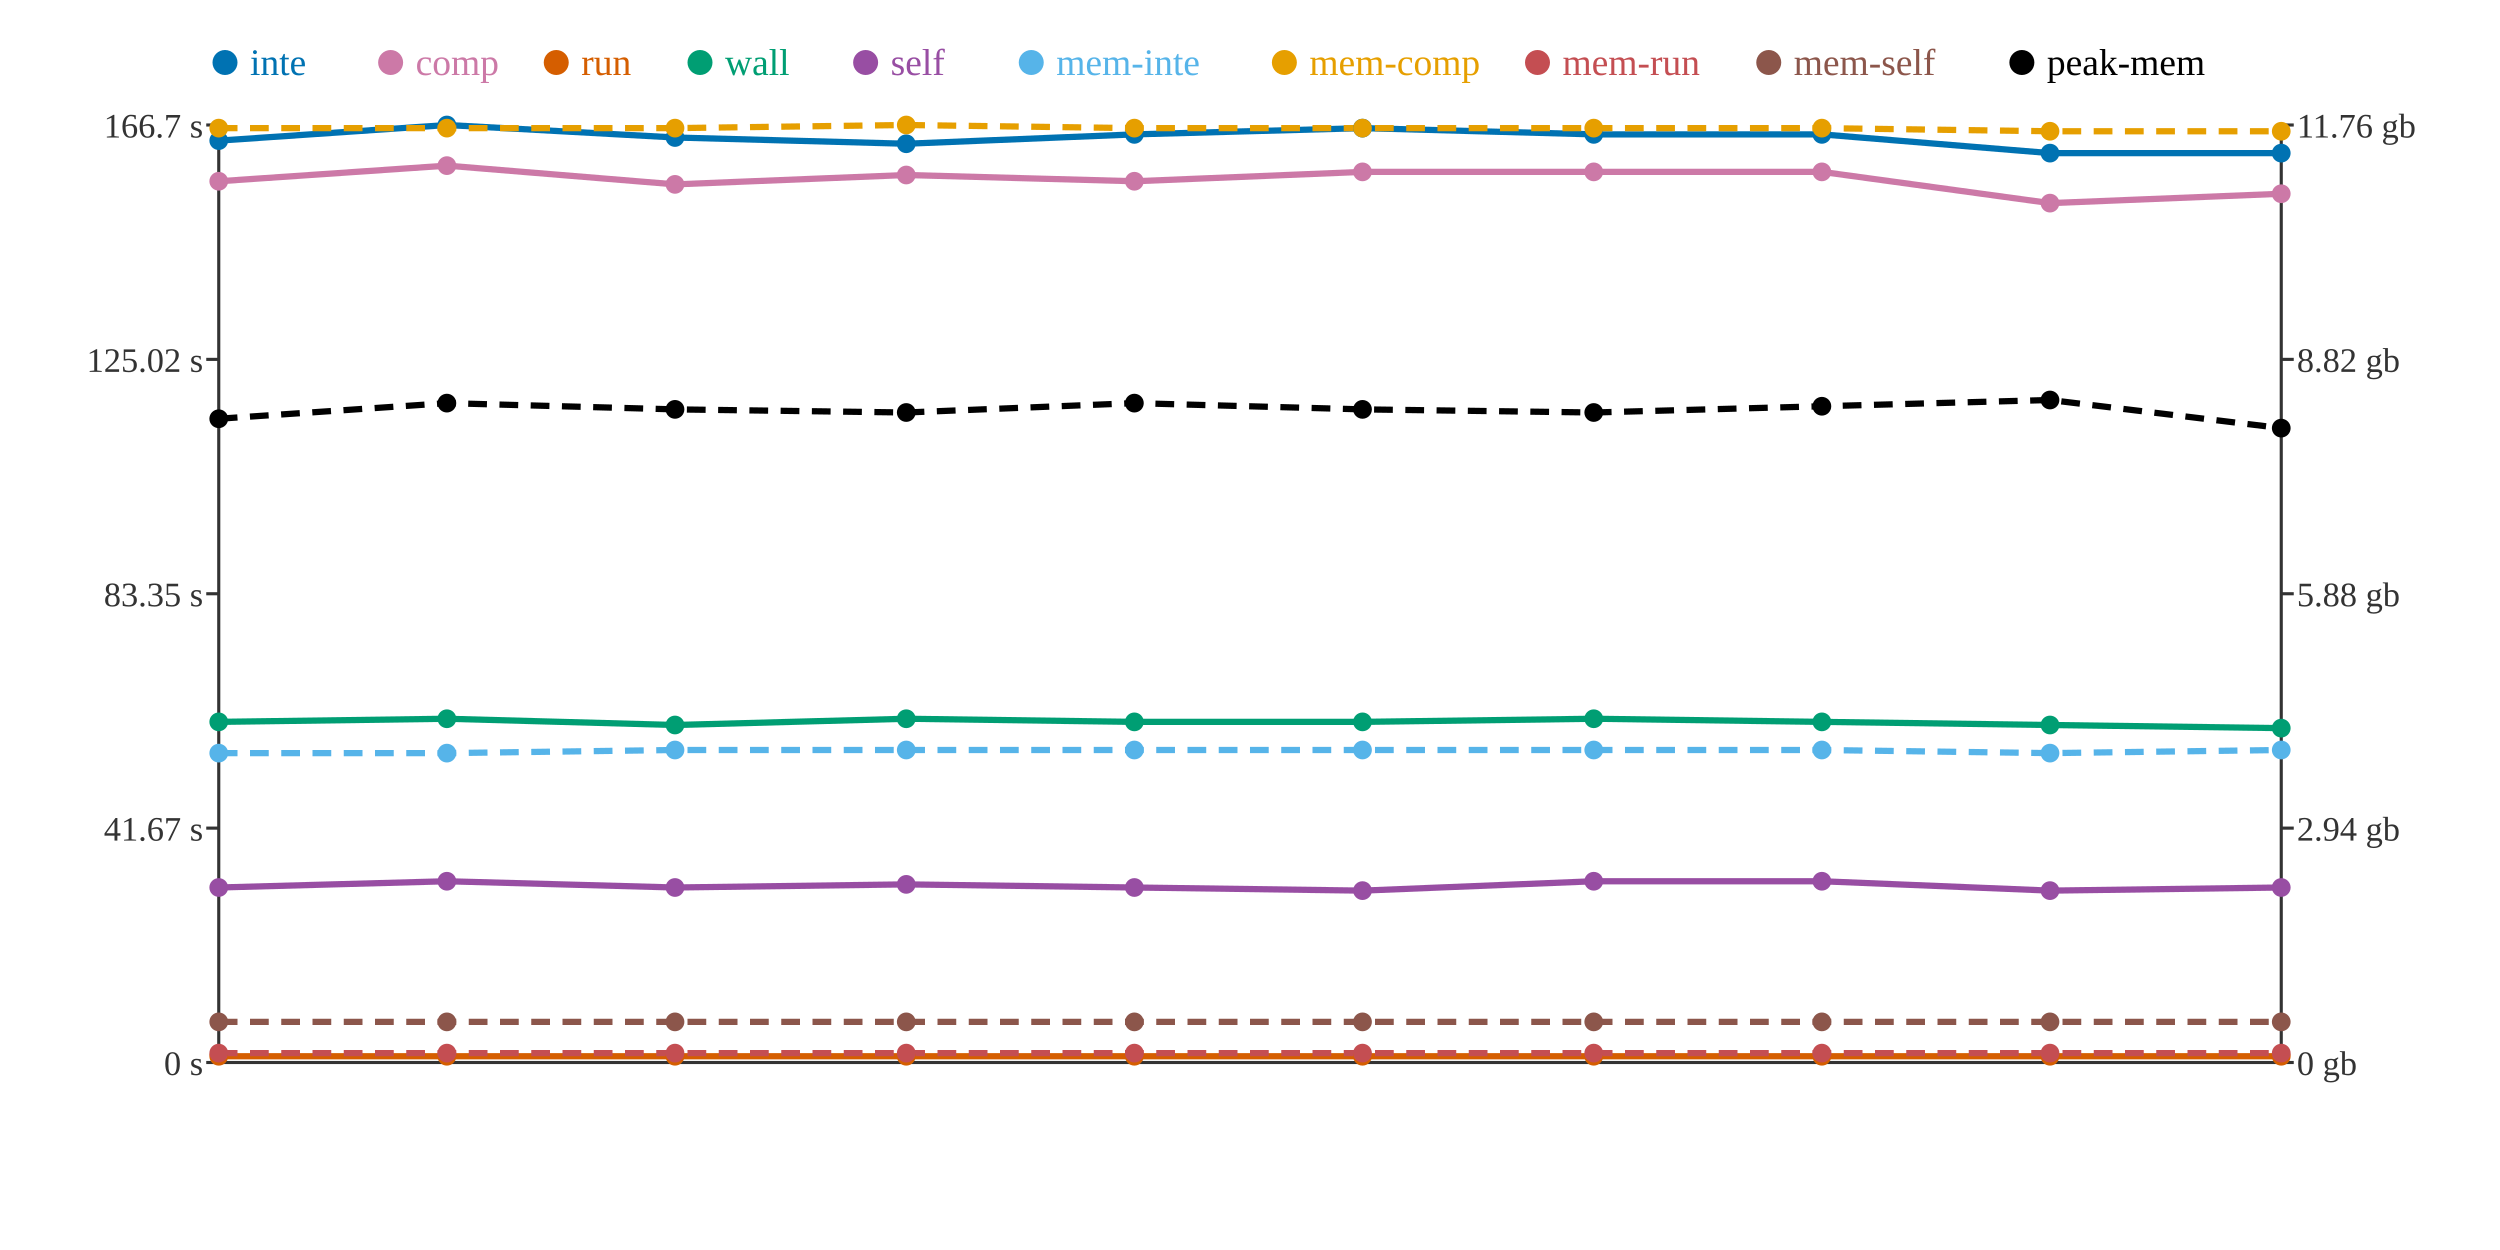
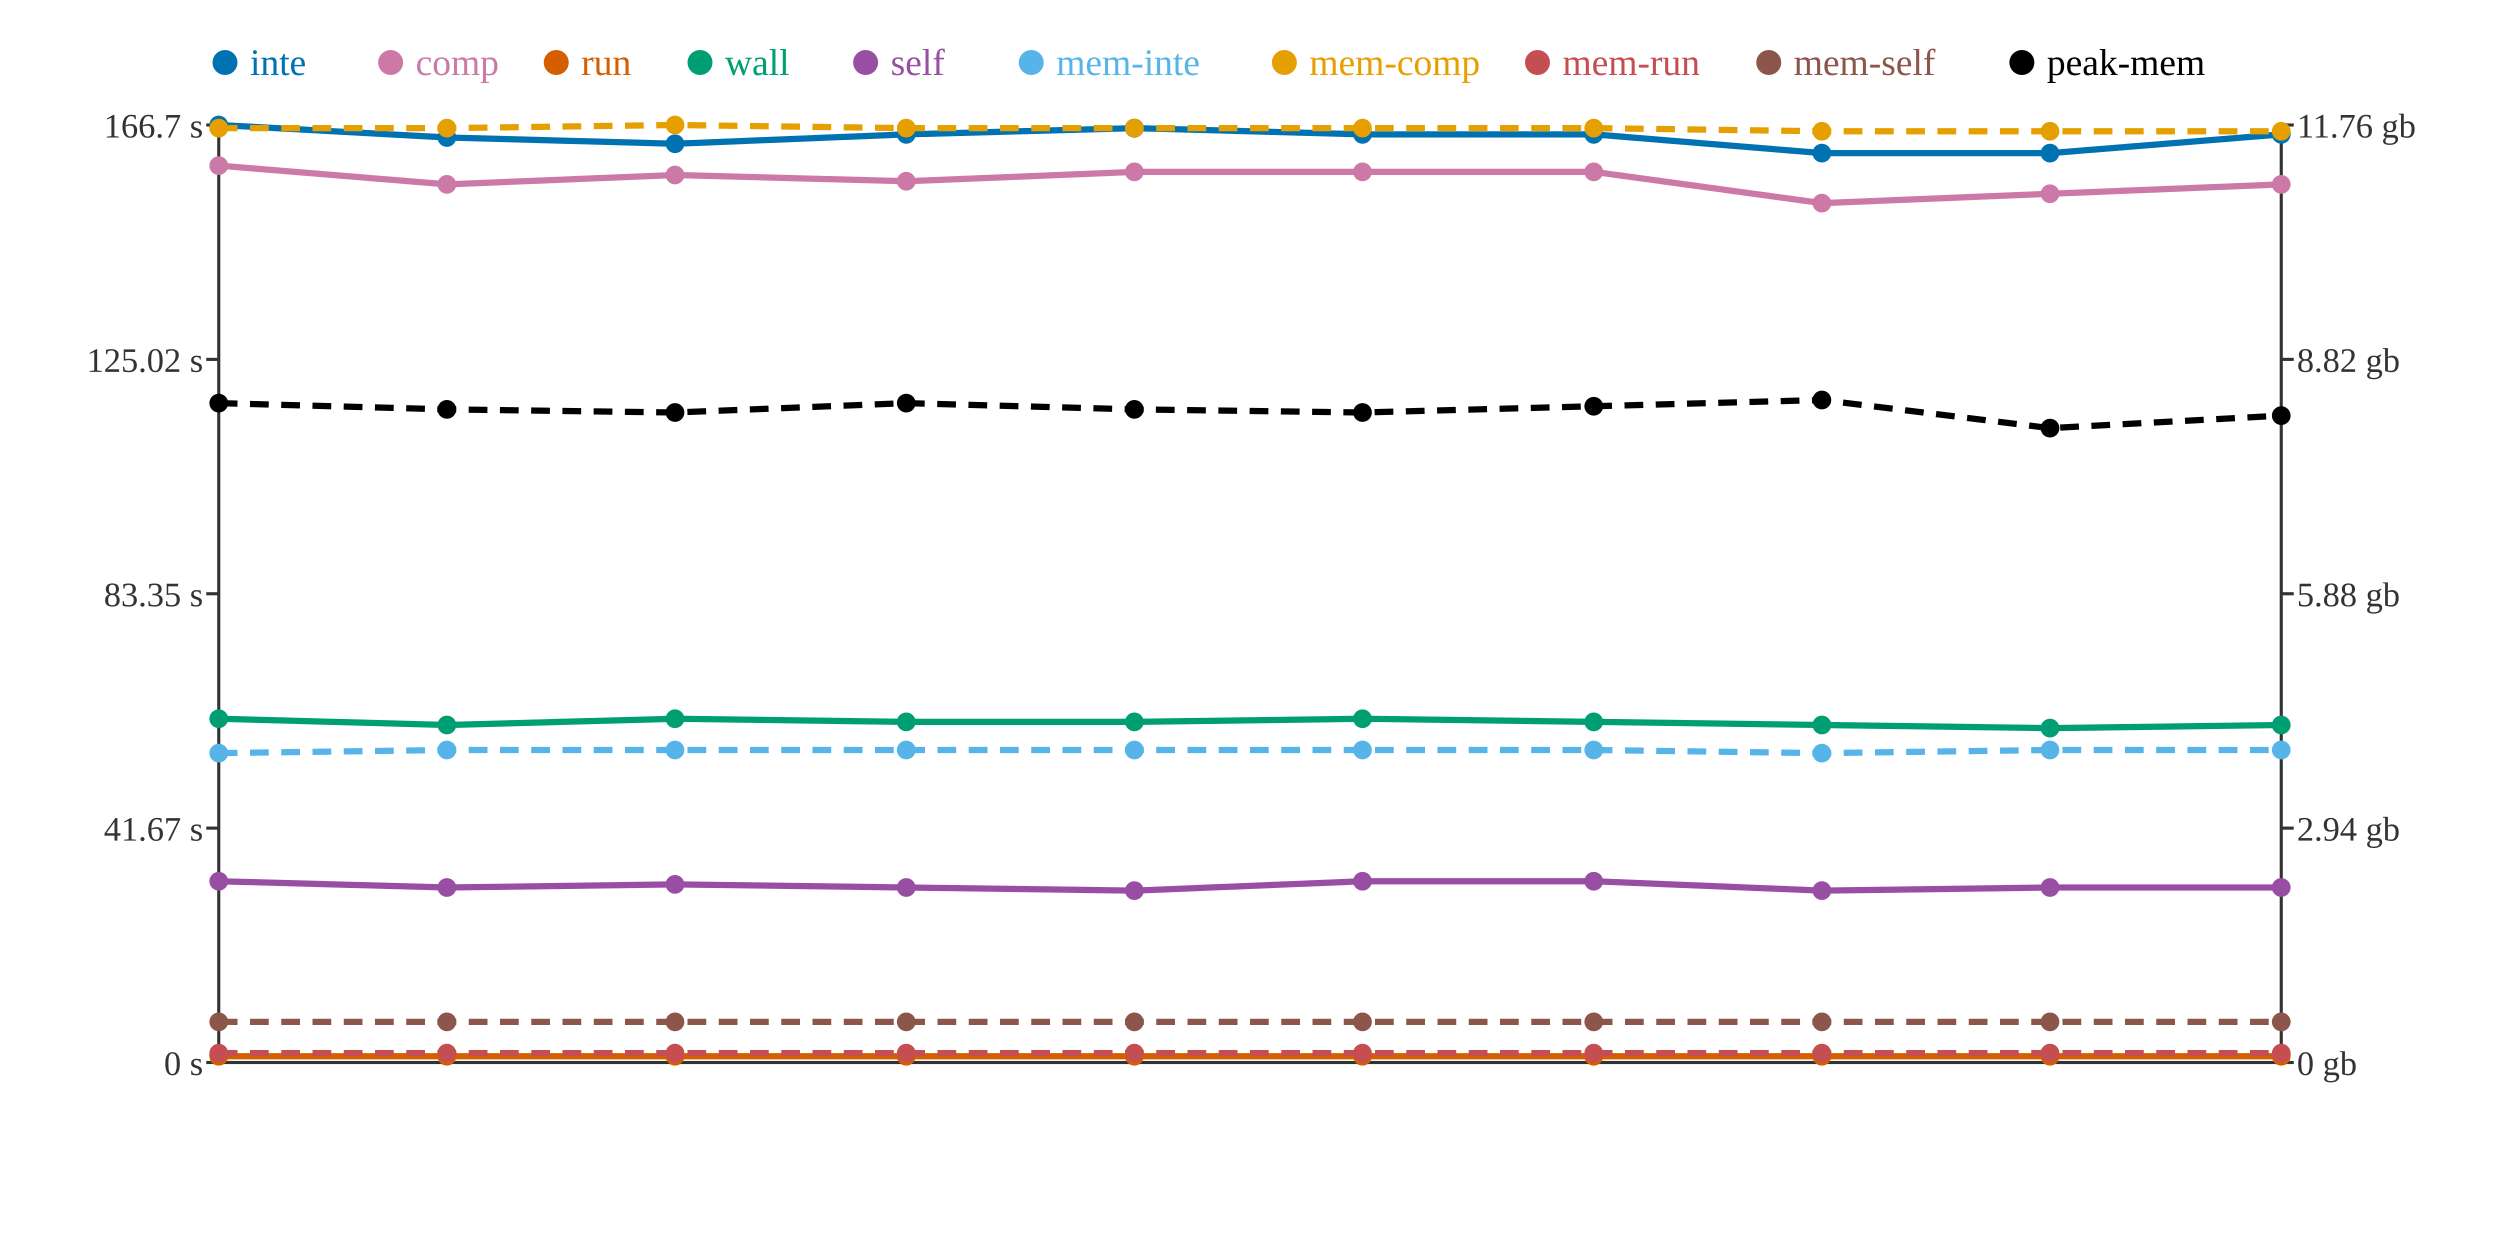
<svg xmlns="http://www.w3.org/2000/svg" width="800" height="400">
  <rect width="800" height="400" fill="white" />
  <line x1="70" y1="40" x2="70" y2="340" stroke="#333" stroke-width="1" />
  <line x1="70" y1="340" x2="730" y2="340" stroke="#333" stroke-width="1" />
  <line x1="730" y1="40" x2="730" y2="340" stroke="#333" stroke-width="1" />
  <line x1="66" y1="340" x2="70" y2="340" stroke="#333" stroke-width="1" />
  <text x="65" y="344" text-anchor="end" font-size="11" fill="#333">0 s</text>
  <line x1="66" y1="265" x2="70" y2="265" stroke="#333" stroke-width="1" />
  <text x="65" y="269" text-anchor="end" font-size="11" fill="#333">41.67 s</text>
  <line x1="66" y1="190" x2="70" y2="190" stroke="#333" stroke-width="1" />
  <text x="65" y="194" text-anchor="end" font-size="11" fill="#333">83.35 s</text>
  <line x1="66" y1="115" x2="70" y2="115" stroke="#333" stroke-width="1" />
  <text x="65" y="119" text-anchor="end" font-size="11" fill="#333">125.02 s</text>
  <line x1="66" y1="40" x2="70" y2="40" stroke="#333" stroke-width="1" />
  <text x="65" y="44" text-anchor="end" font-size="11" fill="#333">166.7 s</text>
  <line x1="730" y1="340" x2="734" y2="340" stroke="#333" stroke-width="1" />
  <text x="735" y="344" text-anchor="start" font-size="11" fill="#333">0 gb</text>
  <line x1="730" y1="265" x2="734" y2="265" stroke="#333" stroke-width="1" />
  <text x="735" y="269" text-anchor="start" font-size="11" fill="#333">2.94 gb</text>
  <line x1="730" y1="190" x2="734" y2="190" stroke="#333" stroke-width="1" />
  <text x="735" y="194" text-anchor="start" font-size="11" fill="#333">5.88 gb</text>
  <line x1="730" y1="115" x2="734" y2="115" stroke="#333" stroke-width="1" />
  <text x="735" y="119" text-anchor="start" font-size="11" fill="#333">8.82 gb</text>
  <line x1="730" y1="40" x2="734" y2="40" stroke="#333" stroke-width="1" />
  <text x="735" y="44" text-anchor="start" font-size="11" fill="#333">11.76 gb</text>
-   <polyline points="70,45 143,40 216,44 290,46 363,43 436,41 510,43 583,43 656,49 730,49" fill="none" stroke="#0072B2" stroke-width="2" />
-   <polyline points="70,58 143,53 216,59 290,56 363,58 436,55 510,55 583,55 656,65 730,62" fill="none" stroke="#CC79A7" stroke-width="2" />
+   <polyline points="70,40 143,44 216,46 290,43 363,41 436,43 510,43 583,49 656,49 730,43" fill="none" stroke="#0072B2" stroke-width="2" />
+   <polyline points="70,53 143,59 216,56 290,58 363,55 436,55 510,55 583,65 656,62 730,59" fill="none" stroke="#CC79A7" stroke-width="2" />
  <polyline points="70,338 143,338 216,338 290,338 363,338 436,338 510,338 583,338 656,338 730,338" fill="none" stroke="#D55E00" stroke-width="2" />
-   <polyline points="70,231 143,230 216,232 290,230 363,231 436,231 510,230 583,231 656,232 730,233" fill="none" stroke="#009E73" stroke-width="2" />
-   <polyline points="70,284 143,282 216,284 290,283 363,284 436,285 510,282 583,282 656,285 730,284" fill="none" stroke="#984EA3" stroke-width="2" />
-   <polyline points="70,241 143,241 216,240 290,240 363,240 436,240 510,240 583,240 656,241 730,240" fill="none" stroke="#56B4E9" stroke-width="2" stroke-dasharray="6 4" />
-   <polyline points="70,41 143,41 216,41 290,40 363,41 436,41 510,41 583,41 656,42 730,42" fill="none" stroke="#E69F00" stroke-width="2" stroke-dasharray="6 4" />
+   <polyline points="70,230 143,232 216,230 290,231 363,231 436,230 510,231 583,232 656,233 730,232" fill="none" stroke="#009E73" stroke-width="2" />
+   <polyline points="70,282 143,284 216,283 290,284 363,285 436,282 510,282 583,285 656,284 730,284" fill="none" stroke="#984EA3" stroke-width="2" />
+   <polyline points="70,241 143,240 216,240 290,240 363,240 436,240 510,240 583,241 656,240 730,240" fill="none" stroke="#56B4E9" stroke-width="2" stroke-dasharray="6 4" />
+   <polyline points="70,41 143,41 216,40 290,41 363,41 436,41 510,41 583,42 656,42 730,42" fill="none" stroke="#E69F00" stroke-width="2" stroke-dasharray="6 4" />
  <polyline points="70,337 143,337 216,337 290,337 363,337 436,337 510,337 583,337 656,337 730,337" fill="none" stroke="#C44E52" stroke-width="2" stroke-dasharray="6 4" />
  <polyline points="70,327 143,327 216,327 290,327 363,327 436,327 510,327 583,327 656,327 730,327" fill="none" stroke="#8C564B" stroke-width="2" stroke-dasharray="6 4" />
-   <polyline points="70,134 143,129 216,131 290,132 363,129 436,131 510,132 583,130 656,128 730,137" fill="none" stroke="#000000" stroke-width="2" stroke-dasharray="6 4" />
-   <circle cx="70" cy="45" r="3" fill="#0072B2" />
-   <circle cx="70" cy="58" r="3" fill="#CC79A7" />
+   <polyline points="70,129 143,131 216,132 290,129 363,131 436,132 510,130 583,128 656,137 730,133" fill="none" stroke="#000000" stroke-width="2" stroke-dasharray="6 4" />
+   <circle cx="70" cy="40" r="3" fill="#0072B2" />
+   <circle cx="70" cy="53" r="3" fill="#CC79A7" />
  <circle cx="70" cy="338" r="3" fill="#D55E00" />
-   <circle cx="70" cy="231" r="3" fill="#009E73" />
-   <circle cx="70" cy="284" r="3" fill="#984EA3" />
+   <circle cx="70" cy="230" r="3" fill="#009E73" />
+   <circle cx="70" cy="282" r="3" fill="#984EA3" />
  <circle cx="70" cy="241" r="3" fill="#56B4E9" />
  <circle cx="70" cy="41" r="3" fill="#E69F00" />
  <circle cx="70" cy="337" r="3" fill="#C44E52" />
  <circle cx="70" cy="327" r="3" fill="#8C564B" />
-   <circle cx="70" cy="134" r="3" fill="#000000" />
-   <circle cx="143" cy="40" r="3" fill="#0072B2" />
-   <circle cx="143" cy="53" r="3" fill="#CC79A7" />
+   <circle cx="70" cy="129" r="3" fill="#000000" />
+   <circle cx="143" cy="44" r="3" fill="#0072B2" />
+   <circle cx="143" cy="59" r="3" fill="#CC79A7" />
  <circle cx="143" cy="338" r="3" fill="#D55E00" />
-   <circle cx="143" cy="230" r="3" fill="#009E73" />
-   <circle cx="143" cy="282" r="3" fill="#984EA3" />
-   <circle cx="143" cy="241" r="3" fill="#56B4E9" />
+   <circle cx="143" cy="232" r="3" fill="#009E73" />
+   <circle cx="143" cy="284" r="3" fill="#984EA3" />
+   <circle cx="143" cy="240" r="3" fill="#56B4E9" />
  <circle cx="143" cy="41" r="3" fill="#E69F00" />
  <circle cx="143" cy="337" r="3" fill="#C44E52" />
  <circle cx="143" cy="327" r="3" fill="#8C564B" />
-   <circle cx="143" cy="129" r="3" fill="#000000" />
-   <circle cx="216" cy="44" r="3" fill="#0072B2" />
-   <circle cx="216" cy="59" r="3" fill="#CC79A7" />
+   <circle cx="143" cy="131" r="3" fill="#000000" />
+   <circle cx="216" cy="46" r="3" fill="#0072B2" />
+   <circle cx="216" cy="56" r="3" fill="#CC79A7" />
  <circle cx="216" cy="338" r="3" fill="#D55E00" />
-   <circle cx="216" cy="232" r="3" fill="#009E73" />
-   <circle cx="216" cy="284" r="3" fill="#984EA3" />
+   <circle cx="216" cy="230" r="3" fill="#009E73" />
+   <circle cx="216" cy="283" r="3" fill="#984EA3" />
  <circle cx="216" cy="240" r="3" fill="#56B4E9" />
-   <circle cx="216" cy="41" r="3" fill="#E69F00" />
+   <circle cx="216" cy="40" r="3" fill="#E69F00" />
  <circle cx="216" cy="337" r="3" fill="#C44E52" />
  <circle cx="216" cy="327" r="3" fill="#8C564B" />
-   <circle cx="216" cy="131" r="3" fill="#000000" />
-   <circle cx="290" cy="46" r="3" fill="#0072B2" />
-   <circle cx="290" cy="56" r="3" fill="#CC79A7" />
+   <circle cx="216" cy="132" r="3" fill="#000000" />
+   <circle cx="290" cy="43" r="3" fill="#0072B2" />
+   <circle cx="290" cy="58" r="3" fill="#CC79A7" />
  <circle cx="290" cy="338" r="3" fill="#D55E00" />
-   <circle cx="290" cy="230" r="3" fill="#009E73" />
-   <circle cx="290" cy="283" r="3" fill="#984EA3" />
+   <circle cx="290" cy="231" r="3" fill="#009E73" />
+   <circle cx="290" cy="284" r="3" fill="#984EA3" />
  <circle cx="290" cy="240" r="3" fill="#56B4E9" />
-   <circle cx="290" cy="40" r="3" fill="#E69F00" />
+   <circle cx="290" cy="41" r="3" fill="#E69F00" />
  <circle cx="290" cy="337" r="3" fill="#C44E52" />
  <circle cx="290" cy="327" r="3" fill="#8C564B" />
-   <circle cx="290" cy="132" r="3" fill="#000000" />
-   <circle cx="363" cy="43" r="3" fill="#0072B2" />
-   <circle cx="363" cy="58" r="3" fill="#CC79A7" />
+   <circle cx="290" cy="129" r="3" fill="#000000" />
+   <circle cx="363" cy="41" r="3" fill="#0072B2" />
+   <circle cx="363" cy="55" r="3" fill="#CC79A7" />
  <circle cx="363" cy="338" r="3" fill="#D55E00" />
  <circle cx="363" cy="231" r="3" fill="#009E73" />
-   <circle cx="363" cy="284" r="3" fill="#984EA3" />
+   <circle cx="363" cy="285" r="3" fill="#984EA3" />
  <circle cx="363" cy="240" r="3" fill="#56B4E9" />
  <circle cx="363" cy="41" r="3" fill="#E69F00" />
  <circle cx="363" cy="337" r="3" fill="#C44E52" />
  <circle cx="363" cy="327" r="3" fill="#8C564B" />
-   <circle cx="363" cy="129" r="3" fill="#000000" />
-   <circle cx="436" cy="41" r="3" fill="#0072B2" />
+   <circle cx="363" cy="131" r="3" fill="#000000" />
+   <circle cx="436" cy="43" r="3" fill="#0072B2" />
  <circle cx="436" cy="55" r="3" fill="#CC79A7" />
  <circle cx="436" cy="338" r="3" fill="#D55E00" />
-   <circle cx="436" cy="231" r="3" fill="#009E73" />
-   <circle cx="436" cy="285" r="3" fill="#984EA3" />
+   <circle cx="436" cy="230" r="3" fill="#009E73" />
+   <circle cx="436" cy="282" r="3" fill="#984EA3" />
  <circle cx="436" cy="240" r="3" fill="#56B4E9" />
  <circle cx="436" cy="41" r="3" fill="#E69F00" />
  <circle cx="436" cy="337" r="3" fill="#C44E52" />
  <circle cx="436" cy="327" r="3" fill="#8C564B" />
-   <circle cx="436" cy="131" r="3" fill="#000000" />
+   <circle cx="436" cy="132" r="3" fill="#000000" />
  <circle cx="510" cy="43" r="3" fill="#0072B2" />
  <circle cx="510" cy="55" r="3" fill="#CC79A7" />
  <circle cx="510" cy="338" r="3" fill="#D55E00" />
-   <circle cx="510" cy="230" r="3" fill="#009E73" />
+   <circle cx="510" cy="231" r="3" fill="#009E73" />
  <circle cx="510" cy="282" r="3" fill="#984EA3" />
  <circle cx="510" cy="240" r="3" fill="#56B4E9" />
  <circle cx="510" cy="41" r="3" fill="#E69F00" />
  <circle cx="510" cy="337" r="3" fill="#C44E52" />
  <circle cx="510" cy="327" r="3" fill="#8C564B" />
-   <circle cx="510" cy="132" r="3" fill="#000000" />
-   <circle cx="583" cy="43" r="3" fill="#0072B2" />
-   <circle cx="583" cy="55" r="3" fill="#CC79A7" />
+   <circle cx="510" cy="130" r="3" fill="#000000" />
+   <circle cx="583" cy="49" r="3" fill="#0072B2" />
+   <circle cx="583" cy="65" r="3" fill="#CC79A7" />
  <circle cx="583" cy="338" r="3" fill="#D55E00" />
-   <circle cx="583" cy="231" r="3" fill="#009E73" />
-   <circle cx="583" cy="282" r="3" fill="#984EA3" />
-   <circle cx="583" cy="240" r="3" fill="#56B4E9" />
-   <circle cx="583" cy="41" r="3" fill="#E69F00" />
+   <circle cx="583" cy="232" r="3" fill="#009E73" />
+   <circle cx="583" cy="285" r="3" fill="#984EA3" />
+   <circle cx="583" cy="241" r="3" fill="#56B4E9" />
+   <circle cx="583" cy="42" r="3" fill="#E69F00" />
  <circle cx="583" cy="337" r="3" fill="#C44E52" />
  <circle cx="583" cy="327" r="3" fill="#8C564B" />
-   <circle cx="583" cy="130" r="3" fill="#000000" />
+   <circle cx="583" cy="128" r="3" fill="#000000" />
  <circle cx="656" cy="49" r="3" fill="#0072B2" />
-   <circle cx="656" cy="65" r="3" fill="#CC79A7" />
+   <circle cx="656" cy="62" r="3" fill="#CC79A7" />
  <circle cx="656" cy="338" r="3" fill="#D55E00" />
-   <circle cx="656" cy="232" r="3" fill="#009E73" />
-   <circle cx="656" cy="285" r="3" fill="#984EA3" />
-   <circle cx="656" cy="241" r="3" fill="#56B4E9" />
+   <circle cx="656" cy="233" r="3" fill="#009E73" />
+   <circle cx="656" cy="284" r="3" fill="#984EA3" />
+   <circle cx="656" cy="240" r="3" fill="#56B4E9" />
  <circle cx="656" cy="42" r="3" fill="#E69F00" />
  <circle cx="656" cy="337" r="3" fill="#C44E52" />
  <circle cx="656" cy="327" r="3" fill="#8C564B" />
-   <circle cx="656" cy="128" r="3" fill="#000000" />
-   <circle cx="730" cy="49" r="3" fill="#0072B2" />
-   <circle cx="730" cy="62" r="3" fill="#CC79A7" />
+   <circle cx="656" cy="137" r="3" fill="#000000" />
+   <circle cx="730" cy="43" r="3" fill="#0072B2" />
+   <circle cx="730" cy="59" r="3" fill="#CC79A7" />
  <circle cx="730" cy="338" r="3" fill="#D55E00" />
-   <circle cx="730" cy="233" r="3" fill="#009E73" />
+   <circle cx="730" cy="232" r="3" fill="#009E73" />
  <circle cx="730" cy="284" r="3" fill="#984EA3" />
  <circle cx="730" cy="240" r="3" fill="#56B4E9" />
  <circle cx="730" cy="42" r="3" fill="#E69F00" />
  <circle cx="730" cy="337" r="3" fill="#C44E52" />
  <circle cx="730" cy="327" r="3" fill="#8C564B" />
-   <circle cx="730" cy="137" r="3" fill="#000000" />
+   <circle cx="730" cy="133" r="3" fill="#000000" />
  <circle cx="72" cy="20" r="4" fill="#0072B2" />
  <text x="80" y="24" text-anchor="start" font-size="12" fill="#0072B2">inte</text>
  <circle cx="125" cy="20" r="4" fill="#CC79A7" />
  <text x="133" y="24" text-anchor="start" font-size="12" fill="#CC79A7">comp</text>
  <circle cx="178" cy="20" r="4" fill="#D55E00" />
  <text x="186" y="24" text-anchor="start" font-size="12" fill="#D55E00">run</text>
  <circle cx="224" cy="20" r="4" fill="#009E73" />
  <text x="232" y="24" text-anchor="start" font-size="12" fill="#009E73">wall</text>
  <circle cx="277" cy="20" r="4" fill="#984EA3" />
  <text x="285" y="24" text-anchor="start" font-size="12" fill="#984EA3">self</text>
  <circle cx="330" cy="20" r="4" fill="#56B4E9" />
  <text x="338" y="24" text-anchor="start" font-size="12" fill="#56B4E9">mem-inte</text>
  <circle cx="411" cy="20" r="4" fill="#E69F00" />
  <text x="419" y="24" text-anchor="start" font-size="12" fill="#E69F00">mem-comp</text>
  <circle cx="492" cy="20" r="4" fill="#C44E52" />
  <text x="500" y="24" text-anchor="start" font-size="12" fill="#C44E52">mem-run</text>
  <circle cx="566" cy="20" r="4" fill="#8C564B" />
  <text x="574" y="24" text-anchor="start" font-size="12" fill="#8C564B">mem-self</text>
  <circle cx="647" cy="20" r="4" fill="#000000" />
  <text x="655" y="24" text-anchor="start" font-size="12" fill="#000000">peak-mem</text>
</svg>
